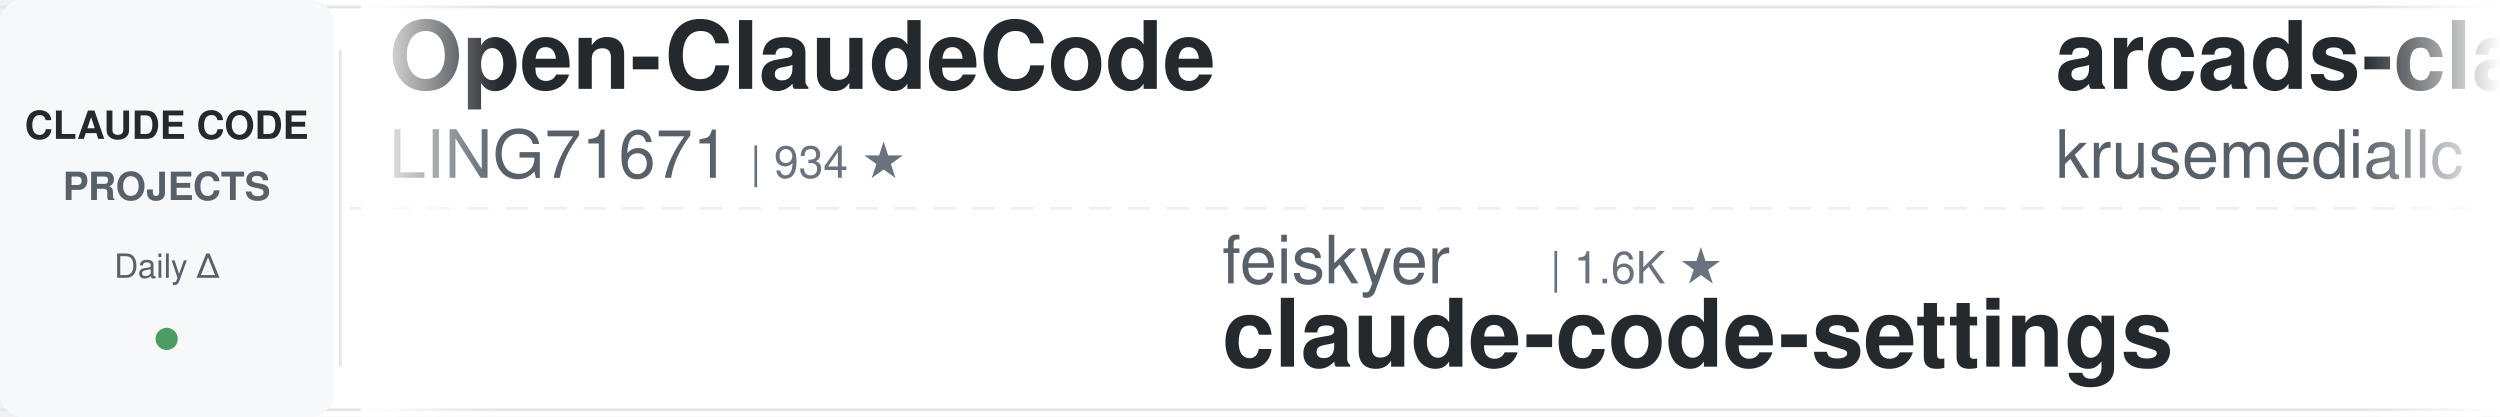
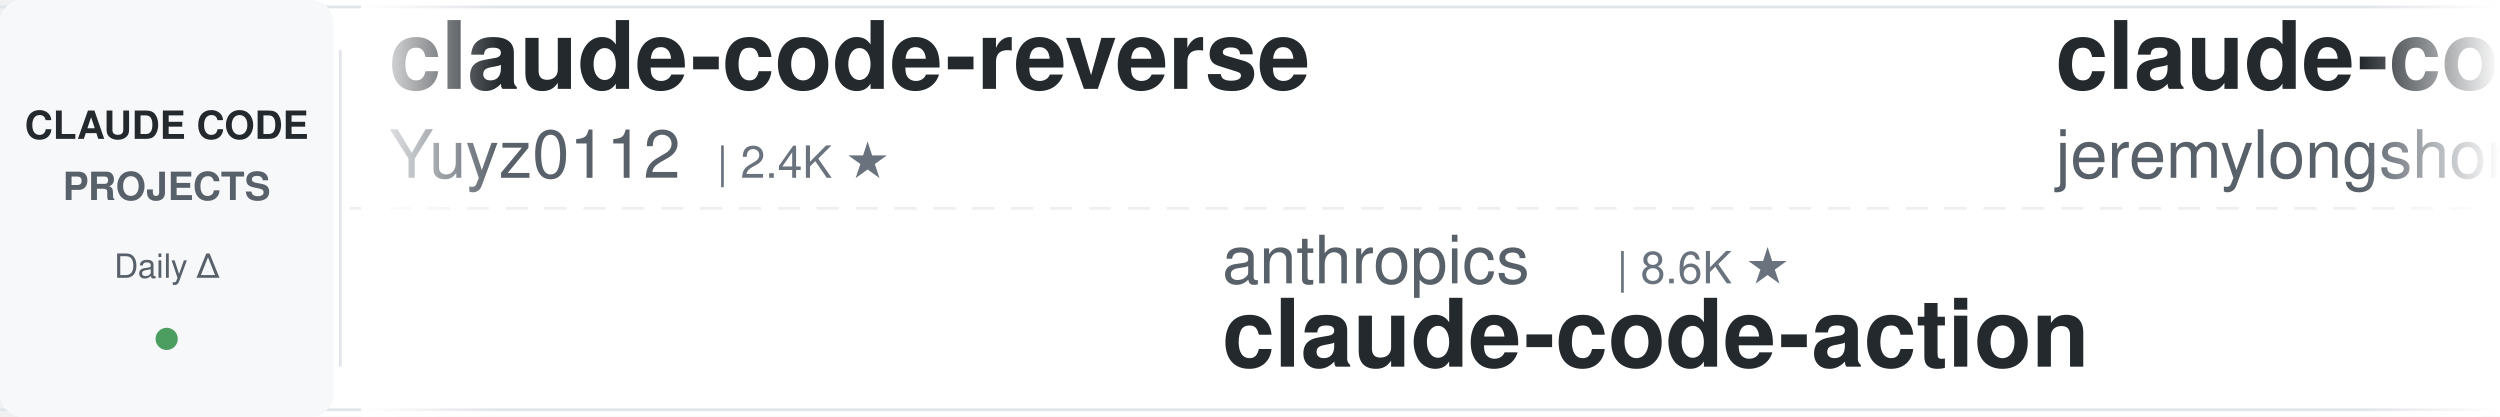
<svg xmlns="http://www.w3.org/2000/svg" width="900" height="150">
  <defs>
    <linearGradient id="leftFade" x1="0%" y1="0%" x2="100%" y2="0%">
      <stop offset="0%" style="stop-color:#ffffff;stop-opacity:1" />
      <stop offset="100%" style="stop-color:#ffffff;stop-opacity:0" />
    </linearGradient>
    <linearGradient id="rightFade" x1="0%" y1="0%" x2="100%" y2="0%">
      <stop offset="0%" style="stop-color:#ffffff;stop-opacity:0" />
      <stop offset="100%" style="stop-color:#ffffff;stop-opacity:1" />
    </linearGradient>
  </defs>
  <rect width="900" height="150" fill="#ffffff" rx="8" />
  <rect x="0" y="2" width="900" height="1" fill="#e1e4e8" />
  <rect x="0" y="147" width="900" height="1" fill="#e1e4e8" />
  <line x1="0" y1="75" x2="900" y2="75" stroke="#e1e4e8" stroke-width="1" stroke-dasharray="8 6" opacity="0.6" />
  <rect x="0" y="0" width="120" height="150" fill="#f6f8fa" rx="8" />
  <text x="60" y="50" font-family="-apple-system, BlinkMacSystemFont, 'Segoe UI', Helvetica, Arial, sans-serif" font-size="14" font-weight="600" fill="#24292e" text-anchor="middle">CLAUDE CODE</text>
  <text x="60" y="72" font-family="-apple-system, BlinkMacSystemFont, 'Segoe UI', Helvetica, Arial, sans-serif" font-size="14" font-weight="600" fill="#586069" text-anchor="middle">PROJECTS</text>
  <text x="60" y="100" font-family="-apple-system, BlinkMacSystemFont, 'Segoe UI', Helvetica, Arial, sans-serif" font-size="12" font-weight="500" fill="#586069" text-anchor="middle">Daily Δ</text>
  <circle cx="60" cy="122" r="4" fill="#22863a" opacity="0.8" />
  <rect x="122" y="18" width="1" height="114" fill="#e1e4e8" />
  <clipPath id="tickerClip">
    <rect x="130" y="0" width="770" height="150" />
  </clipPath>
  <g clip-path="url(#tickerClip)">
    <g id="tickerItems">
      <animateTransform attributeName="transform" attributeType="XML" type="translate" from="0 0" to="-3000 0" dur="54s" repeatCount="indefinite" />
      <g transform="translate(0, 0)">
+         <text x="140" y="32" font-family="-apple-system, BlinkMacSystemFont, 'Segoe UI', Helvetica, Arial, sans-serif" font-size="34" font-weight="600" fill="#24292e">claude-code-reverse</text>
+         <text x="140" y="64" font-family="-apple-system, BlinkMacSystemFont, 'Segoe UI', Helvetica, Arial, sans-serif" font-size="24" font-weight="400" fill="#586069">Yuyz0112</text>
+         <text x="258" y="64" font-family="-apple-system, BlinkMacSystemFont, 'Segoe UI', Helvetica, Arial, sans-serif" font-size="16" font-weight="500" fill="#6a737d">| 2.4K ★</text>
+       </g>
+       <g transform="translate(300, 0)">
+         <text x="140" y="102" font-family="-apple-system, BlinkMacSystemFont, 'Segoe UI', Helvetica, Arial, sans-serif" font-size="24" font-weight="400" fill="#586069">anthropics</text>
+         <text x="282" y="102" font-family="-apple-system, BlinkMacSystemFont, 'Segoe UI', Helvetica, Arial, sans-serif" font-size="16" font-weight="500" fill="#6a737d">| 8.6K ★</text>
+         <text x="140" y="132" font-family="-apple-system, BlinkMacSystemFont, 'Segoe UI', Helvetica, Arial, sans-serif" font-size="34" font-weight="600" fill="#24292e">claude-code-action</text>
+       </g>
+       <g transform="translate(600, 0)">
+         <text x="140" y="32" font-family="-apple-system, BlinkMacSystemFont, 'Segoe UI', Helvetica, Arial, sans-serif" font-size="34" font-weight="600" fill="#24292e">claude-code-plugins-plus...</text>
+         <text x="140" y="64" font-family="-apple-system, BlinkMacSystemFont, 'Segoe UI', Helvetica, Arial, sans-serif" font-size="24" font-weight="400" fill="#586069">jeremylongshore</text>
+         <text x="342" y="64" font-family="-apple-system, BlinkMacSystemFont, 'Segoe UI', Helvetica, Arial, sans-serif" font-size="16" font-weight="500" fill="#6a737d">| 2.6K ★</text>
+       </g>
+       <g transform="translate(900, 0)">
+         <text x="140" y="102" font-family="-apple-system, BlinkMacSystemFont, 'Segoe UI', Helvetica, Arial, sans-serif" font-size="24" font-weight="400" fill="#586069">multica-ai</text>
+         <text x="282" y="102" font-family="-apple-system, BlinkMacSystemFont, 'Segoe UI', Helvetica, Arial, sans-serif" font-size="16" font-weight="500" fill="#6a737d">| 200.9K ★</text>
+         <text x="140" y="132" font-family="-apple-system, BlinkMacSystemFont, 'Segoe UI', Helvetica, Arial, sans-serif" font-size="34" font-weight="600" fill="#24292e">andrej-karpathy-skills</text>
+       </g>
+       <g transform="translate(1200, 0)">
        <text x="140" y="32" font-family="-apple-system, BlinkMacSystemFont, 'Segoe UI', Helvetica, Arial, sans-serif" font-size="34" font-weight="600" fill="#24292e">Open-ClaudeCode</text>
        <text x="140" y="64" font-family="-apple-system, BlinkMacSystemFont, 'Segoe UI', Helvetica, Arial, sans-serif" font-size="24" font-weight="400" fill="#586069">LING71671</text>
        <text x="270" y="64" font-family="-apple-system, BlinkMacSystemFont, 'Segoe UI', Helvetica, Arial, sans-serif" font-size="16" font-weight="500" fill="#6a737d">| 934 ★</text>
      </g>
-       <g transform="translate(300, 0)">
-         <text x="140" y="102" font-family="-apple-system, BlinkMacSystemFont, 'Segoe UI', Helvetica, Arial, sans-serif" font-size="24" font-weight="400" fill="#586069">feiskyer</text>
-         <text x="258" y="102" font-family="-apple-system, BlinkMacSystemFont, 'Segoe UI', Helvetica, Arial, sans-serif" font-size="16" font-weight="500" fill="#6a737d">| 1.6K ★</text>
-         <text x="140" y="132" font-family="-apple-system, BlinkMacSystemFont, 'Segoe UI', Helvetica, Arial, sans-serif" font-size="34" font-weight="600" fill="#24292e">claude-code-settings</text>
-       </g>
-       <g transform="translate(600, 0)">
-         <text x="140" y="32" font-family="-apple-system, BlinkMacSystemFont, 'Segoe UI', Helvetica, Arial, sans-serif" font-size="34" font-weight="600" fill="#24292e">arcads-claude-code</text>
-         <text x="140" y="64" font-family="-apple-system, BlinkMacSystemFont, 'Segoe UI', Helvetica, Arial, sans-serif" font-size="24" font-weight="400" fill="#586069">krusemediallc</text>
-         <text x="318" y="64" font-family="-apple-system, BlinkMacSystemFont, 'Segoe UI', Helvetica, Arial, sans-serif" font-size="16" font-weight="500" fill="#6a737d">| 1.1K ★</text>
-       </g>
-       <g transform="translate(900, 0)">
-         <text x="140" y="102" font-family="-apple-system, BlinkMacSystemFont, 'Segoe UI', Helvetica, Arial, sans-serif" font-size="24" font-weight="400" fill="#586069">disler</text>
-         <text x="234" y="102" font-family="-apple-system, BlinkMacSystemFont, 'Segoe UI', Helvetica, Arial, sans-serif" font-size="16" font-weight="500" fill="#6a737d">| 3.9K ★</text>
-         <text x="140" y="132" font-family="-apple-system, BlinkMacSystemFont, 'Segoe UI', Helvetica, Arial, sans-serif" font-size="34" font-weight="600" fill="#24292e">claude-code-hooks-master...</text>
-       </g>
-       <g transform="translate(1200, 0)">
-         <text x="140" y="32" font-family="-apple-system, BlinkMacSystemFont, 'Segoe UI', Helvetica, Arial, sans-serif" font-size="34" font-weight="600" fill="#24292e">claude-code-cli</text>
-         <text x="140" y="64" font-family="-apple-system, BlinkMacSystemFont, 'Segoe UI', Helvetica, Arial, sans-serif" font-size="24" font-weight="400" fill="#586069">huangserva</text>
-         <text x="282" y="64" font-family="-apple-system, BlinkMacSystemFont, 'Segoe UI', Helvetica, Arial, sans-serif" font-size="16" font-weight="500" fill="#6a737d">| 622 ★</text>
-       </g>
      <g transform="translate(1500, 0)">
-         <text x="140" y="102" font-family="-apple-system, BlinkMacSystemFont, 'Segoe UI', Helvetica, Arial, sans-serif" font-size="24" font-weight="400" fill="#586069">1rgs</text>
-         <text x="210" y="102" font-family="-apple-system, BlinkMacSystemFont, 'Segoe UI', Helvetica, Arial, sans-serif" font-size="16" font-weight="500" fill="#6a737d">| 3.7K ★</text>
-         <text x="140" y="132" font-family="-apple-system, BlinkMacSystemFont, 'Segoe UI', Helvetica, Arial, sans-serif" font-size="34" font-weight="600" fill="#24292e">claude-code-proxy</text>
+         <text x="140" y="102" font-family="-apple-system, BlinkMacSystemFont, 'Segoe UI', Helvetica, Arial, sans-serif" font-size="24" font-weight="400" fill="#586069">davila7</text>
+         <text x="246" y="102" font-family="-apple-system, BlinkMacSystemFont, 'Segoe UI', Helvetica, Arial, sans-serif" font-size="16" font-weight="500" fill="#6a737d">| 30.2K ★</text>
+         <text x="140" y="132" font-family="-apple-system, BlinkMacSystemFont, 'Segoe UI', Helvetica, Arial, sans-serif" font-size="34" font-weight="600" fill="#24292e">claude-code-templates</text>
      </g>
      <g transform="translate(1800, 0)">
-         <text x="140" y="32" font-family="-apple-system, BlinkMacSystemFont, 'Segoe UI', Helvetica, Arial, sans-serif" font-size="34" font-weight="600" fill="#24292e">claude-code-workflows</text>
-         <text x="140" y="64" font-family="-apple-system, BlinkMacSystemFont, 'Segoe UI', Helvetica, Arial, sans-serif" font-size="24" font-weight="400" fill="#586069">OneRedOak</text>
-         <text x="270" y="64" font-family="-apple-system, BlinkMacSystemFont, 'Segoe UI', Helvetica, Arial, sans-serif" font-size="16" font-weight="500" fill="#6a737d">| 3.9K ★</text>
+         <text x="140" y="32" font-family="-apple-system, BlinkMacSystemFont, 'Segoe UI', Helvetica, Arial, sans-serif" font-size="34" font-weight="600" fill="#24292e">claude-code-analysis</text>
+         <text x="140" y="64" font-family="-apple-system, BlinkMacSystemFont, 'Segoe UI', Helvetica, Arial, sans-serif" font-size="24" font-weight="400" fill="#586069">liuup</text>
+         <text x="222" y="64" font-family="-apple-system, BlinkMacSystemFont, 'Segoe UI', Helvetica, Arial, sans-serif" font-size="16" font-weight="500" fill="#6a737d">| 3.8K ★</text>
      </g>
      <g transform="translate(2100, 0)">
-         <text x="140" y="102" font-family="-apple-system, BlinkMacSystemFont, 'Segoe UI', Helvetica, Arial, sans-serif" font-size="24" font-weight="400" fill="#586069">RichardAtCT</text>
-         <text x="294" y="102" font-family="-apple-system, BlinkMacSystemFont, 'Segoe UI', Helvetica, Arial, sans-serif" font-size="16" font-weight="500" fill="#6a737d">| 2.8K ★</text>
-         <text x="140" y="132" font-family="-apple-system, BlinkMacSystemFont, 'Segoe UI', Helvetica, Arial, sans-serif" font-size="34" font-weight="600" fill="#24292e">claude-code-telegram</text>
+         <text x="140" y="102" font-family="-apple-system, BlinkMacSystemFont, 'Segoe UI', Helvetica, Arial, sans-serif" font-size="24" font-weight="400" fill="#586069">centminmod</text>
+         <text x="282" y="102" font-family="-apple-system, BlinkMacSystemFont, 'Segoe UI', Helvetica, Arial, sans-serif" font-size="16" font-weight="500" fill="#6a737d">| 2.6K ★</text>
+         <text x="140" y="132" font-family="-apple-system, BlinkMacSystemFont, 'Segoe UI', Helvetica, Arial, sans-serif" font-size="34" font-weight="600" fill="#24292e">my-claude-code-setup</text>
      </g>
      <g transform="translate(2400, 0)">
-         <text x="140" y="32" font-family="-apple-system, BlinkMacSystemFont, 'Segoe UI', Helvetica, Arial, sans-serif" font-size="34" font-weight="600" fill="#24292e">claude-code-guide</text>
-         <text x="140" y="64" font-family="-apple-system, BlinkMacSystemFont, 'Segoe UI', Helvetica, Arial, sans-serif" font-size="24" font-weight="400" fill="#586069">zebbern</text>
-         <text x="246" y="64" font-family="-apple-system, BlinkMacSystemFont, 'Segoe UI', Helvetica, Arial, sans-serif" font-size="16" font-weight="500" fill="#6a737d">| 4.5K ★</text>
+         <text x="140" y="32" font-family="-apple-system, BlinkMacSystemFont, 'Segoe UI', Helvetica, Arial, sans-serif" font-size="34" font-weight="600" fill="#24292e">claude_codex_bridge</text>
+         <text x="140" y="64" font-family="-apple-system, BlinkMacSystemFont, 'Segoe UI', Helvetica, Arial, sans-serif" font-size="24" font-weight="400" fill="#586069">SeemSeam</text>
+         <text x="258" y="64" font-family="-apple-system, BlinkMacSystemFont, 'Segoe UI', Helvetica, Arial, sans-serif" font-size="16" font-weight="500" fill="#6a737d">| 3.4K ★</text>
      </g>
      <g transform="translate(2700, 0)">
-         <text x="140" y="102" font-family="-apple-system, BlinkMacSystemFont, 'Segoe UI', Helvetica, Arial, sans-serif" font-size="24" font-weight="400" fill="#586069">lintsinghua</text>
-         <text x="294" y="102" font-family="-apple-system, BlinkMacSystemFont, 'Segoe UI', Helvetica, Arial, sans-serif" font-size="16" font-weight="500" fill="#6a737d">| 4.1K ★</text>
-         <text x="140" y="132" font-family="-apple-system, BlinkMacSystemFont, 'Segoe UI', Helvetica, Arial, sans-serif" font-size="34" font-weight="600" fill="#24292e">claude-code-book</text>
+         <text x="140" y="102" font-family="-apple-system, BlinkMacSystemFont, 'Segoe UI', Helvetica, Arial, sans-serif" font-size="24" font-weight="400" fill="#586069">daymade</text>
+         <text x="246" y="102" font-family="-apple-system, BlinkMacSystemFont, 'Segoe UI', Helvetica, Arial, sans-serif" font-size="16" font-weight="500" fill="#6a737d">| 1.3K ★</text>
+         <text x="140" y="132" font-family="-apple-system, BlinkMacSystemFont, 'Segoe UI', Helvetica, Arial, sans-serif" font-size="34" font-weight="600" fill="#24292e">claude-code-skills</text>
      </g>
      <g transform="translate(3000, 0)">
-         <text x="140" y="32" font-family="-apple-system, BlinkMacSystemFont, 'Segoe UI', Helvetica, Arial, sans-serif" font-size="34" font-weight="600" fill="#24292e">Open-ClaudeCode</text>
-         <text x="140" y="64" font-family="-apple-system, BlinkMacSystemFont, 'Segoe UI', Helvetica, Arial, sans-serif" font-size="24" font-weight="400" fill="#586069">LING71671</text>
-         <text x="270" y="64" font-family="-apple-system, BlinkMacSystemFont, 'Segoe UI', Helvetica, Arial, sans-serif" font-size="16" font-weight="500" fill="#6a737d">| 934 ★</text>
+         <text x="140" y="32" font-family="-apple-system, BlinkMacSystemFont, 'Segoe UI', Helvetica, Arial, sans-serif" font-size="34" font-weight="600" fill="#24292e">claude-code-reverse</text>
+         <text x="140" y="64" font-family="-apple-system, BlinkMacSystemFont, 'Segoe UI', Helvetica, Arial, sans-serif" font-size="24" font-weight="400" fill="#586069">Yuyz0112</text>
+         <text x="258" y="64" font-family="-apple-system, BlinkMacSystemFont, 'Segoe UI', Helvetica, Arial, sans-serif" font-size="16" font-weight="500" fill="#6a737d">| 2.4K ★</text>
      </g>
      <g transform="translate(3300, 0)">
-         <text x="140" y="102" font-family="-apple-system, BlinkMacSystemFont, 'Segoe UI', Helvetica, Arial, sans-serif" font-size="24" font-weight="400" fill="#586069">feiskyer</text>
-         <text x="258" y="102" font-family="-apple-system, BlinkMacSystemFont, 'Segoe UI', Helvetica, Arial, sans-serif" font-size="16" font-weight="500" fill="#6a737d">| 1.6K ★</text>
-         <text x="140" y="132" font-family="-apple-system, BlinkMacSystemFont, 'Segoe UI', Helvetica, Arial, sans-serif" font-size="34" font-weight="600" fill="#24292e">claude-code-settings</text>
+         <text x="140" y="102" font-family="-apple-system, BlinkMacSystemFont, 'Segoe UI', Helvetica, Arial, sans-serif" font-size="24" font-weight="400" fill="#586069">anthropics</text>
+         <text x="282" y="102" font-family="-apple-system, BlinkMacSystemFont, 'Segoe UI', Helvetica, Arial, sans-serif" font-size="16" font-weight="500" fill="#6a737d">| 8.6K ★</text>
+         <text x="140" y="132" font-family="-apple-system, BlinkMacSystemFont, 'Segoe UI', Helvetica, Arial, sans-serif" font-size="34" font-weight="600" fill="#24292e">claude-code-action</text>
      </g>
      <g transform="translate(3600, 0)">
-         <text x="140" y="32" font-family="-apple-system, BlinkMacSystemFont, 'Segoe UI', Helvetica, Arial, sans-serif" font-size="34" font-weight="600" fill="#24292e">arcads-claude-code</text>
-         <text x="140" y="64" font-family="-apple-system, BlinkMacSystemFont, 'Segoe UI', Helvetica, Arial, sans-serif" font-size="24" font-weight="400" fill="#586069">krusemediallc</text>
-         <text x="318" y="64" font-family="-apple-system, BlinkMacSystemFont, 'Segoe UI', Helvetica, Arial, sans-serif" font-size="16" font-weight="500" fill="#6a737d">| 1.1K ★</text>
+         <text x="140" y="32" font-family="-apple-system, BlinkMacSystemFont, 'Segoe UI', Helvetica, Arial, sans-serif" font-size="34" font-weight="600" fill="#24292e">claude-code-plugins-plus...</text>
+         <text x="140" y="64" font-family="-apple-system, BlinkMacSystemFont, 'Segoe UI', Helvetica, Arial, sans-serif" font-size="24" font-weight="400" fill="#586069">jeremylongshore</text>
+         <text x="342" y="64" font-family="-apple-system, BlinkMacSystemFont, 'Segoe UI', Helvetica, Arial, sans-serif" font-size="16" font-weight="500" fill="#6a737d">| 2.6K ★</text>
      </g>
      <g transform="translate(3900, 0)">
-         <text x="140" y="102" font-family="-apple-system, BlinkMacSystemFont, 'Segoe UI', Helvetica, Arial, sans-serif" font-size="24" font-weight="400" fill="#586069">disler</text>
-         <text x="234" y="102" font-family="-apple-system, BlinkMacSystemFont, 'Segoe UI', Helvetica, Arial, sans-serif" font-size="16" font-weight="500" fill="#6a737d">| 3.9K ★</text>
-         <text x="140" y="132" font-family="-apple-system, BlinkMacSystemFont, 'Segoe UI', Helvetica, Arial, sans-serif" font-size="34" font-weight="600" fill="#24292e">claude-code-hooks-master...</text>
+         <text x="140" y="102" font-family="-apple-system, BlinkMacSystemFont, 'Segoe UI', Helvetica, Arial, sans-serif" font-size="24" font-weight="400" fill="#586069">multica-ai</text>
+         <text x="282" y="102" font-family="-apple-system, BlinkMacSystemFont, 'Segoe UI', Helvetica, Arial, sans-serif" font-size="16" font-weight="500" fill="#6a737d">| 200.9K ★</text>
+         <text x="140" y="132" font-family="-apple-system, BlinkMacSystemFont, 'Segoe UI', Helvetica, Arial, sans-serif" font-size="34" font-weight="600" fill="#24292e">andrej-karpathy-skills</text>
      </g>
    </g>
  </g>
  <rect x="130" y="0" width="50" height="150" fill="url(#leftFade)" />
  <rect x="850" y="0" width="50" height="150" fill="url(#rightFade)" />
</svg>
